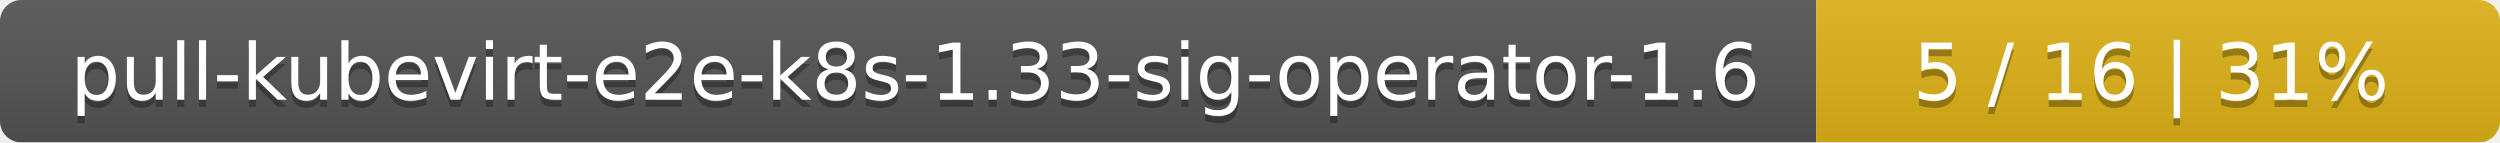
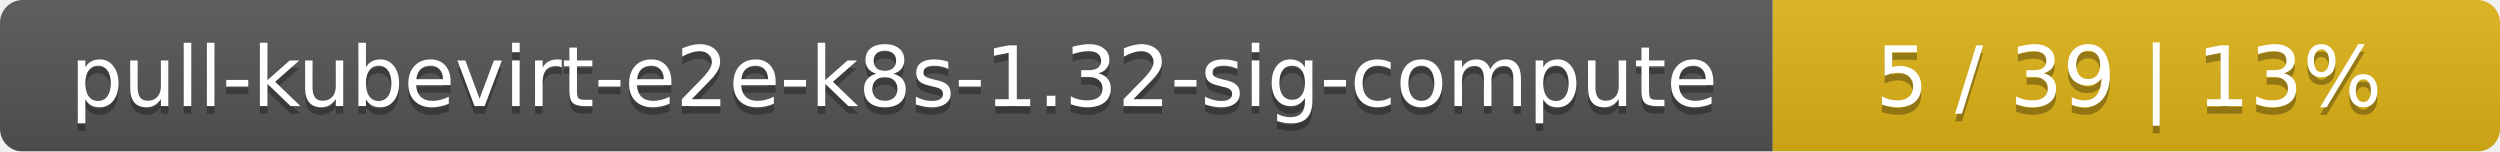
- <svg xmlns="http://www.w3.org/2000/svg" width="351" height="20">
+ <svg xmlns="http://www.w3.org/2000/svg" width="330" height="20">
  <linearGradient id="smooth" x2="0" y2="100%">
    <stop offset="0" stop-color="#bbb" stop-opacity=".1" />
    <stop offset="1" stop-opacity=".1" />
  </linearGradient>
  <mask id="round">
-     <rect width="351" height="20" rx="3" fill="#fff" />
+     <rect width="330" height="20" rx="3" fill="#fff" />
  </mask>
  <g mask="url(#round)">
-     <rect width="255" height="20" fill="#555" />
-     <rect x="255" width="96" height="20" fill="#dfb317" />
-     <rect width="351" height="20" fill="url(#smooth)" />
+     <rect width="234" height="20" fill="#555" />
+     <rect x="234" width="96" height="20" fill="#dfb317" />
+     <rect width="330" height="20" fill="url(#smooth)" />
  </g>
  <g fill="#fff" text-anchor="middle" font-family="DejaVu Sans,Verdana,Geneva,sans-serif" font-size="11">
-     <text x="128.5" y="15" fill="#010101" fill-opacity=".3">pull-kubevirt-e2e-k8s-1.33-sig-operator-1.6</text>
-     <text x="128.5" y="14">pull-kubevirt-e2e-k8s-1.33-sig-operator-1.6</text>
-     <text x="302" y="15" fill="#010101" fill-opacity=".3">5 / 16    |    31%</text>
-     <text x="302" y="14">5 / 16    |    31%</text>
+     <text x="118" y="15" fill="#010101" fill-opacity=".3">pull-kubevirt-e2e-k8s-1.32-sig-compute</text>
+     <text x="118" y="14">pull-kubevirt-e2e-k8s-1.32-sig-compute</text>
+     <text x="281" y="15" fill="#010101" fill-opacity=".3">5 / 39    |    13%</text>
+     <text x="281" y="14">5 / 39    |    13%</text>
  </g>
</svg>
